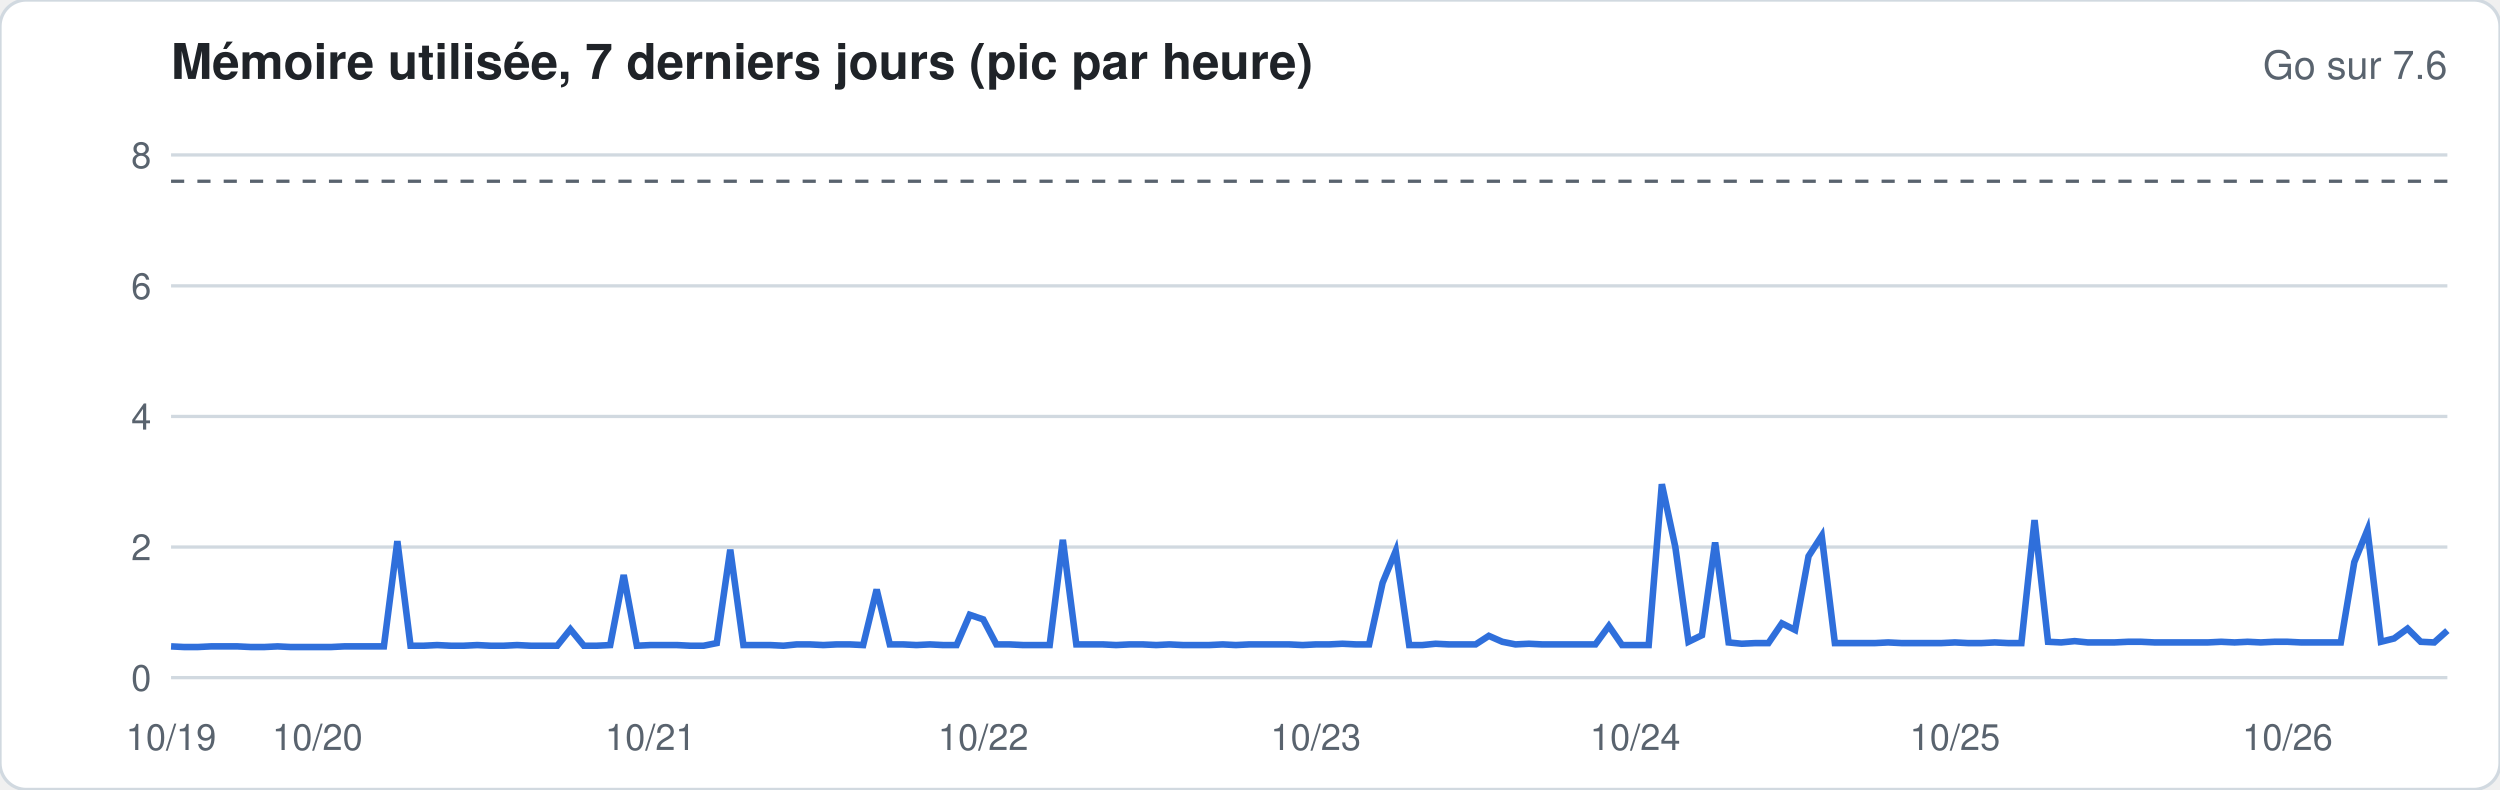
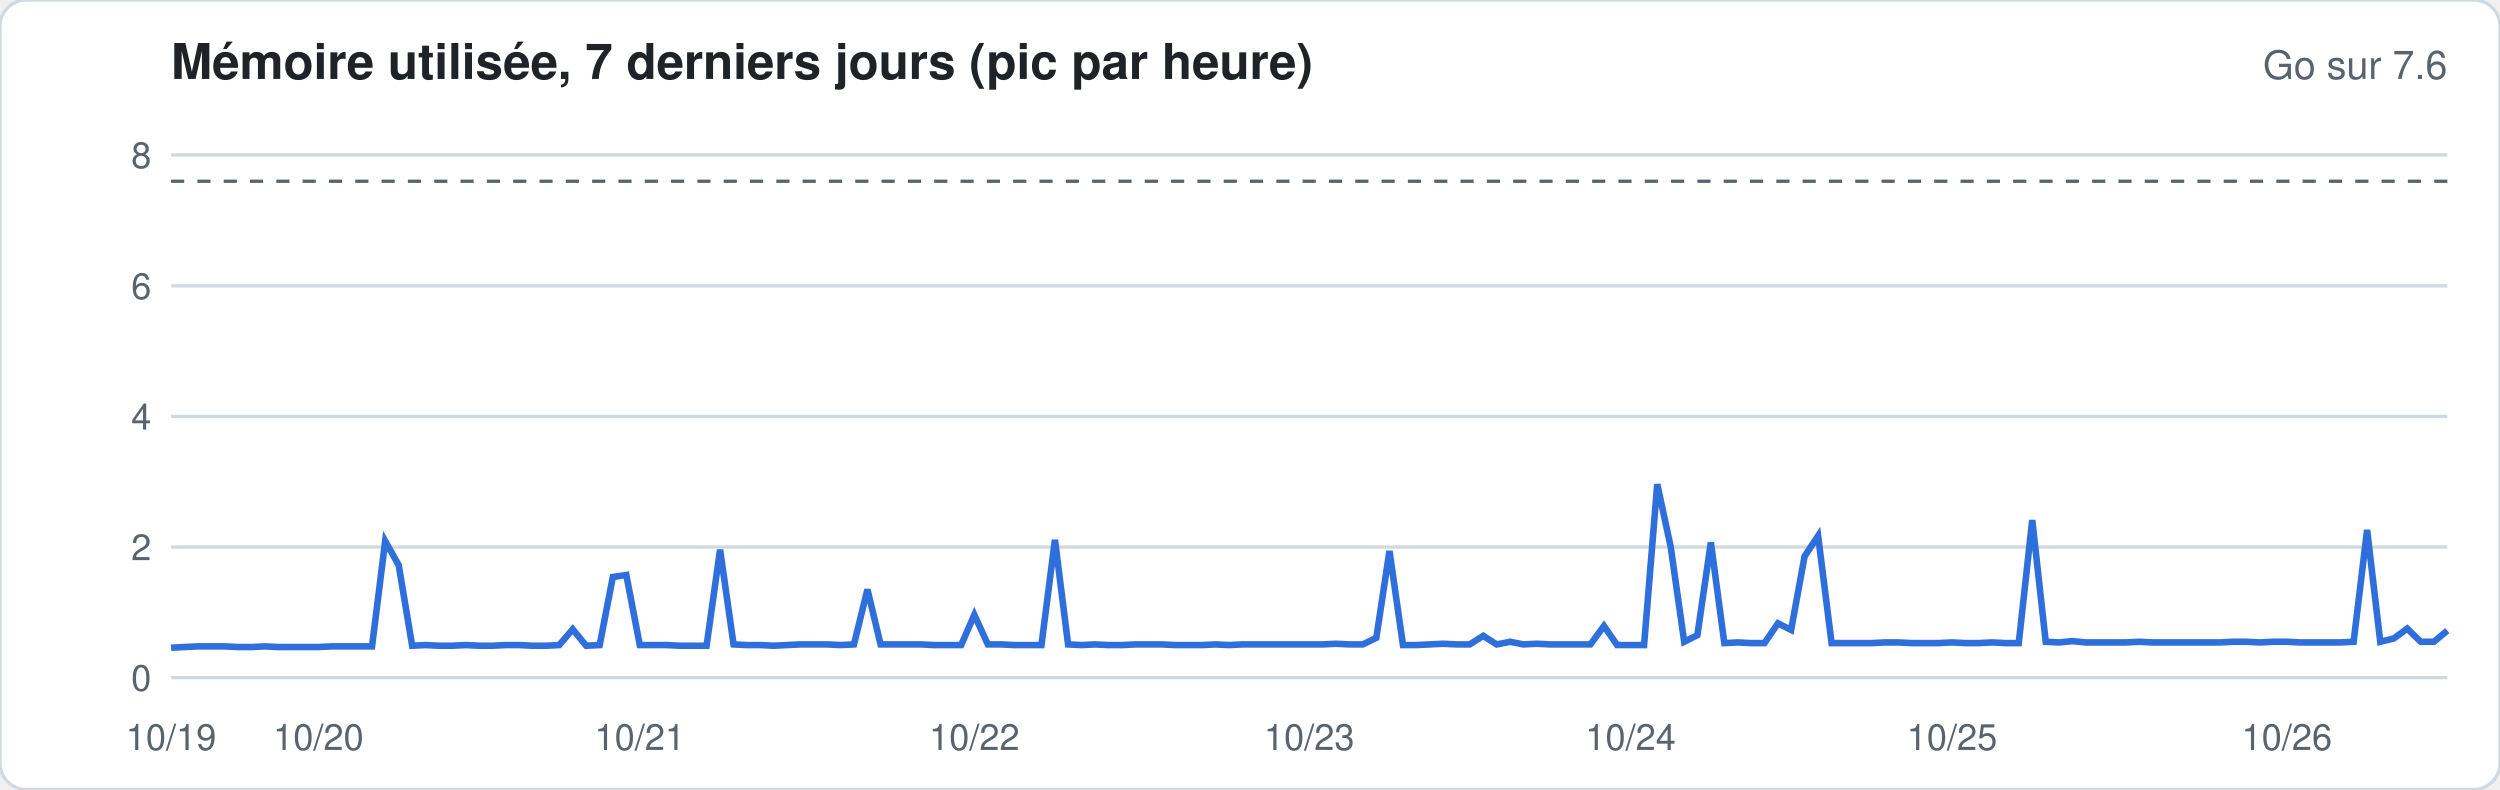
<svg xmlns="http://www.w3.org/2000/svg" width="760" height="240" viewBox="0 0 760 240" font-family="-apple-system,Segoe UI,Helvetica,Arial,sans-serif">
  <rect width="760" height="240" rx="8" fill="#ffffff" stroke="#d1d9e0" />
  <text x="52" y="24" font-size="15" font-weight="600" fill="#1f2328">Mémoire utilisée, 7 derniers jours (pic par heure)</text>
  <text x="744" y="24" font-size="12" fill="#59636e" text-anchor="end">Go sur 7.6</text>
  <line x1="52" x2="744" y1="206.0" y2="206.0" stroke="#d1d9e0" stroke-width="1" />
  <text x="46" y="210.0" font-size="11" fill="#59636e" text-anchor="end">0</text>
  <line x1="52" x2="744" y1="166.3" y2="166.3" stroke="#d1d9e0" stroke-width="1" />
  <text x="46" y="170.3" font-size="11" fill="#59636e" text-anchor="end">2</text>
  <line x1="52" x2="744" y1="126.6" y2="126.6" stroke="#d1d9e0" stroke-width="1" />
  <text x="46" y="130.6" font-size="11" fill="#59636e" text-anchor="end">4</text>
  <line x1="52" x2="744" y1="86.9" y2="86.9" stroke="#d1d9e0" stroke-width="1" />
  <text x="46" y="90.9" font-size="11" fill="#59636e" text-anchor="end">6</text>
  <line x1="52" x2="744" y1="47.1" y2="47.1" stroke="#d1d9e0" stroke-width="1" />
  <text x="46" y="51.1" font-size="11" fill="#59636e" text-anchor="end">8</text>
  <line x1="52" x2="744" y1="55.1" y2="55.1" stroke="#59636e" stroke-dasharray="4 4" />
-   <polyline fill="none" stroke="#2f6fdb" stroke-width="2" points="52.0,196.5 56.0,196.7 60.1,196.7 64.1,196.5 68.2,196.5 72.2,196.5 76.3,196.7 80.3,196.7 84.4,196.5 88.4,196.7 92.5,196.7 96.5,196.7 100.6,196.7 104.6,196.5 108.7,196.5 112.7,196.5 116.7,196.5 120.8,164.5 124.8,196.3 128.9,196.3 132.9,196.1 137.0,196.3 141.0,196.3 145.1,196.1 149.1,196.3 153.2,196.3 157.2,196.1 161.3,196.3 165.3,196.3 169.4,196.3 173.4,191.3 177.5,196.3 181.5,196.3 185.5,196.1 189.6,174.8 193.6,196.3 197.7,196.1 201.7,196.1 205.8,196.1 209.8,196.3 213.9,196.3 217.9,195.5 222.0,167.1 226.0,196.1 230.1,196.1 234.1,196.1 238.2,196.3 242.2,195.9 246.2,195.9 250.3,196.1 254.3,195.9 258.4,195.9 262.4,196.1 266.5,179.2 270.5,195.9 274.6,195.9 278.6,196.1 282.7,195.9 286.7,196.1 290.8,196.1 294.8,186.9 298.9,188.3 302.9,195.9 306.9,195.9 311.0,196.1 315.0,196.1 319.1,196.1 323.1,164.1 327.2,195.9 331.2,195.9 335.3,195.9 339.3,196.1 343.4,195.9 347.4,195.9 351.5,196.1 355.5,195.9 359.6,196.1 363.6,196.1 367.6,196.1 371.7,195.9 375.7,196.1 379.8,195.9 383.8,195.9 387.9,195.9 391.9,195.9 396.0,196.1 400.0,195.9 404.1,195.9 408.1,195.7 412.2,195.9 416.2,195.9 420.3,177.2 424.3,167.5 428.4,196.1 432.4,196.1 436.4,195.7 440.5,195.9 444.5,195.9 448.6,195.9 452.6,193.3 456.7,195.1 460.7,195.9 464.8,195.7 468.8,195.9 472.9,195.9 476.9,195.9 481.0,195.9 485.0,195.9 489.1,190.3 493.1,196.1 497.1,196.1 501.2,196.1 505.2,147.2 509.3,166.3 513.3,195.1 517.4,193.1 521.4,164.9 525.5,195.3 529.5,195.7 533.6,195.5 537.6,195.5 541.7,189.5 545.7,191.5 549.8,169.1 553.8,162.9 557.8,195.5 561.9,195.5 565.9,195.5 570.0,195.5 574.0,195.3 578.1,195.5 582.1,195.5 586.2,195.5 590.2,195.5 594.3,195.3 598.3,195.5 602.4,195.5 606.4,195.3 610.5,195.5 614.5,195.5 618.5,158.1 622.6,195.1 626.6,195.3 630.7,194.9 634.7,195.3 638.8,195.3 642.8,195.3 646.9,195.1 650.9,195.1 655.0,195.3 659.0,195.3 663.1,195.3 667.1,195.3 671.2,195.3 675.2,195.1 679.3,195.3 683.3,195.1 687.3,195.3 691.4,195.1 695.4,195.1 699.5,195.3 703.5,195.3 707.6,195.3 711.6,195.3 715.7,170.9 719.7,161.1 723.8,195.1 727.8,194.1 731.9,191.1 735.9,195.1 740.0,195.3 744.0,191.7" />
+   <polyline fill="none" stroke="#2f6fdb" stroke-width="2" points="52.0,196.9 56.1,196.7 60.1,196.5 64.2,196.5 68.3,196.5 72.4,196.7 76.4,196.7 80.5,196.5 84.6,196.7 88.6,196.7 92.7,196.7 96.8,196.7 100.8,196.5 104.9,196.5 109.0,196.5 113.1,196.5 117.1,164.5 121.2,171.8 125.3,196.3 129.3,196.1 133.4,196.3 137.5,196.3 141.6,196.1 145.6,196.3 149.7,196.3 153.8,196.1 157.8,196.1 161.9,196.3 166.0,196.3 170.0,196.1 174.1,191.3 178.2,196.3 182.3,196.1 186.3,175.4 190.4,174.8 194.5,196.1 198.5,196.1 202.6,196.1 206.7,196.3 210.8,196.3 214.8,196.3 218.9,167.1 223.0,195.9 227.0,196.1 231.1,196.1 235.2,196.3 239.2,196.1 243.3,195.9 247.4,195.9 251.5,195.9 255.5,196.1 259.6,195.9 263.7,179.2 267.7,195.9 271.8,195.9 275.9,195.9 280.0,195.9 284.0,196.1 288.1,196.1 292.2,196.1 296.2,186.9 300.3,195.9 304.4,195.9 308.4,196.1 312.5,196.1 316.6,196.1 320.7,164.1 324.7,195.9 328.8,196.1 332.9,195.9 336.9,196.1 341.0,196.1 345.1,195.9 349.2,195.9 353.2,195.9 357.3,196.1 361.4,196.1 365.4,196.1 369.5,195.9 373.6,196.1 377.6,195.9 381.7,195.9 385.8,195.9 389.9,195.9 393.9,195.9 398.0,195.9 402.1,195.9 406.1,195.7 410.2,195.9 414.3,195.9 418.4,193.9 422.4,167.5 426.5,196.1 430.6,196.1 434.6,195.9 438.7,195.7 442.8,195.9 446.8,195.9 450.9,193.3 455.0,195.9 459.1,195.1 463.1,195.9 467.2,195.7 471.3,195.9 475.3,195.9 479.4,195.9 483.5,195.9 487.6,190.3 491.6,196.1 495.7,196.1 499.8,196.1 503.8,147.2 507.9,166.3 512.0,195.1 516.0,193.1 520.1,164.9 524.2,195.5 528.3,195.3 532.3,195.5 536.4,195.5 540.5,189.5 544.5,191.5 548.6,169.1 552.7,162.9 556.8,195.5 560.8,195.5 564.9,195.5 569.0,195.5 573.0,195.3 577.1,195.3 581.2,195.5 585.2,195.5 589.3,195.5 593.4,195.3 597.5,195.5 601.5,195.5 605.6,195.3 609.7,195.5 613.7,195.5 617.8,158.1 621.9,195.1 626.0,195.3 630.0,194.9 634.1,195.3 638.2,195.3 642.2,195.3 646.3,195.3 650.4,195.1 654.4,195.3 658.5,195.3 662.6,195.3 666.7,195.3 670.7,195.3 674.8,195.3 678.9,195.1 682.9,195.1 687.0,195.3 691.1,195.1 695.2,195.1 699.2,195.3 703.3,195.3 707.4,195.3 711.4,195.3 715.5,195.1 719.6,161.1 723.6,195.1 727.7,194.1 731.8,191.1 735.9,195.1 739.9,195.1 744.0,191.7" />
  <text x="52.0" y="228" font-size="11" fill="#59636e" text-anchor="middle">10/19</text>
-   <text x="96.5" y="228" font-size="11" fill="#59636e" text-anchor="middle">10/20</text>
-   <text x="197.7" y="228" font-size="11" fill="#59636e" text-anchor="middle">10/21</text>
-   <text x="298.9" y="228" font-size="11" fill="#59636e" text-anchor="middle">10/22</text>
-   <text x="400.0" y="228" font-size="11" fill="#59636e" text-anchor="middle">10/23</text>
-   <text x="497.1" y="228" font-size="11" fill="#59636e" text-anchor="middle">10/24</text>
-   <text x="594.3" y="228" font-size="11" fill="#59636e" text-anchor="middle">10/25</text>
-   <text x="695.4" y="228" font-size="11" fill="#59636e" text-anchor="middle">10/26</text>
+   <text x="96.8" y="228" font-size="11" fill="#59636e" text-anchor="middle">10/20</text>
+   <text x="194.5" y="228" font-size="11" fill="#59636e" text-anchor="middle">10/21</text>
+   <text x="296.2" y="228" font-size="11" fill="#59636e" text-anchor="middle">10/22</text>
+   <text x="398.0" y="228" font-size="11" fill="#59636e" text-anchor="middle">10/23</text>
+   <text x="495.7" y="228" font-size="11" fill="#59636e" text-anchor="middle">10/24</text>
+   <text x="593.4" y="228" font-size="11" fill="#59636e" text-anchor="middle">10/25</text>
+   <text x="695.2" y="228" font-size="11" fill="#59636e" text-anchor="middle">10/26</text>
</svg>
